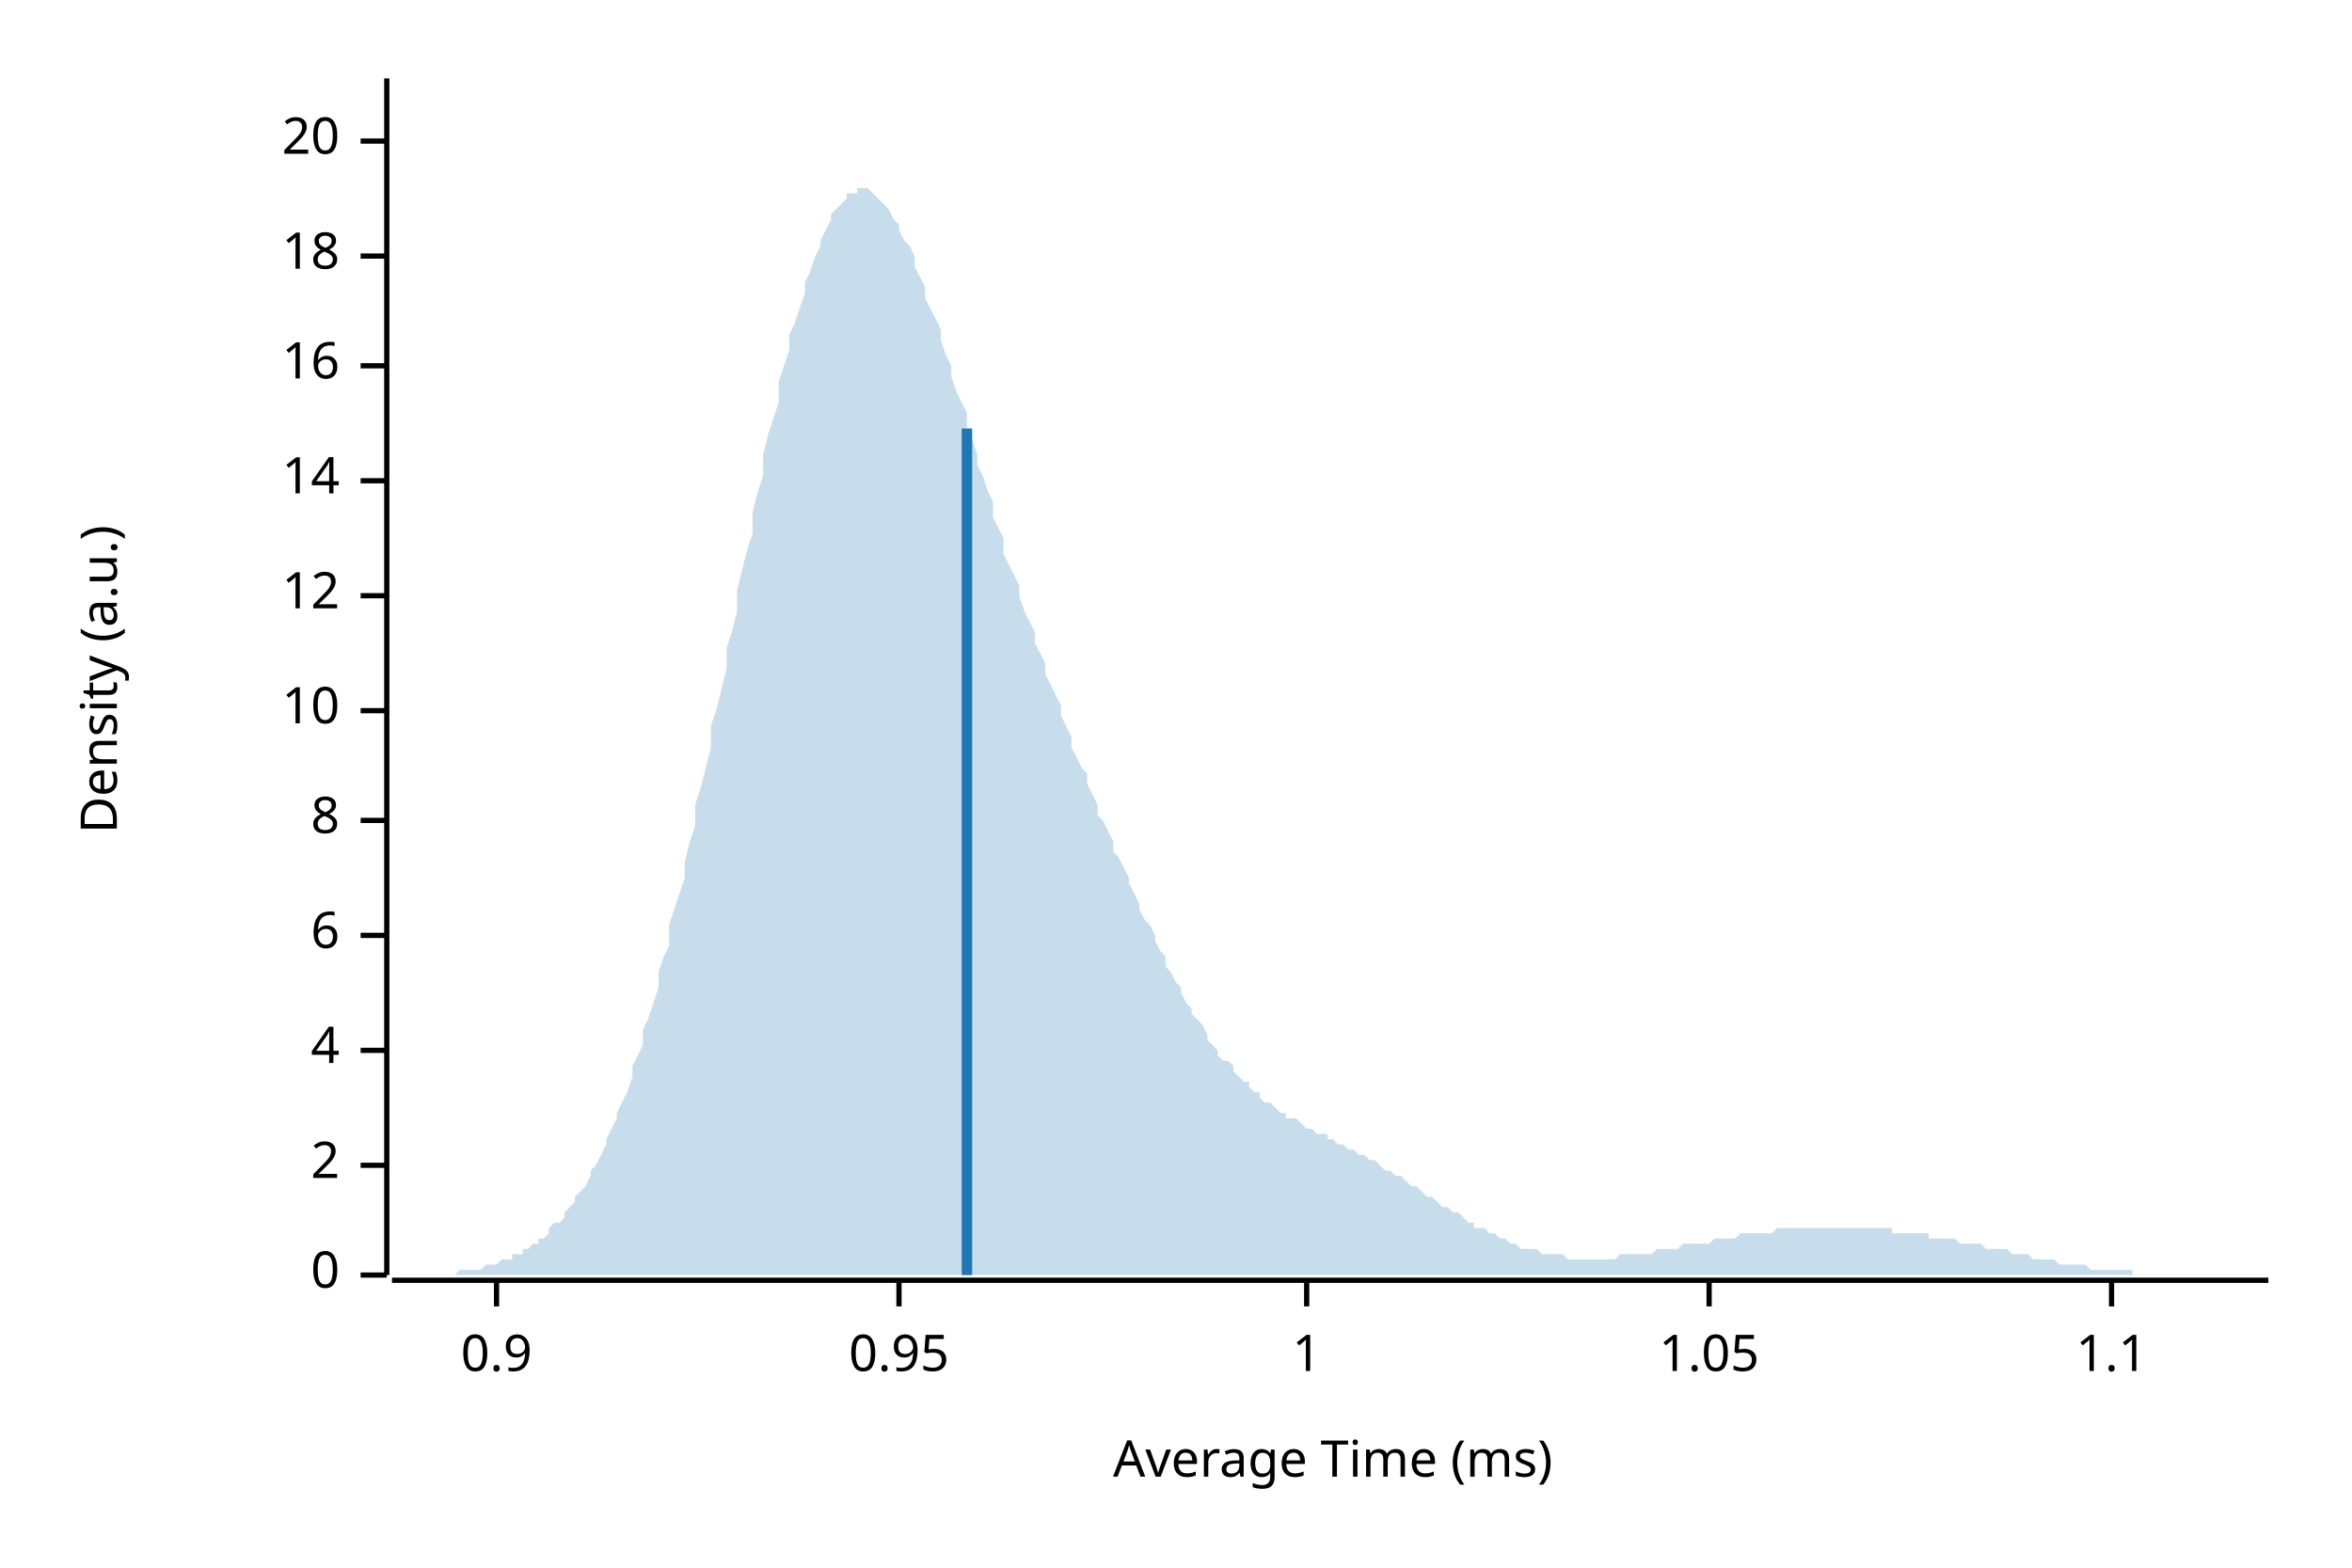
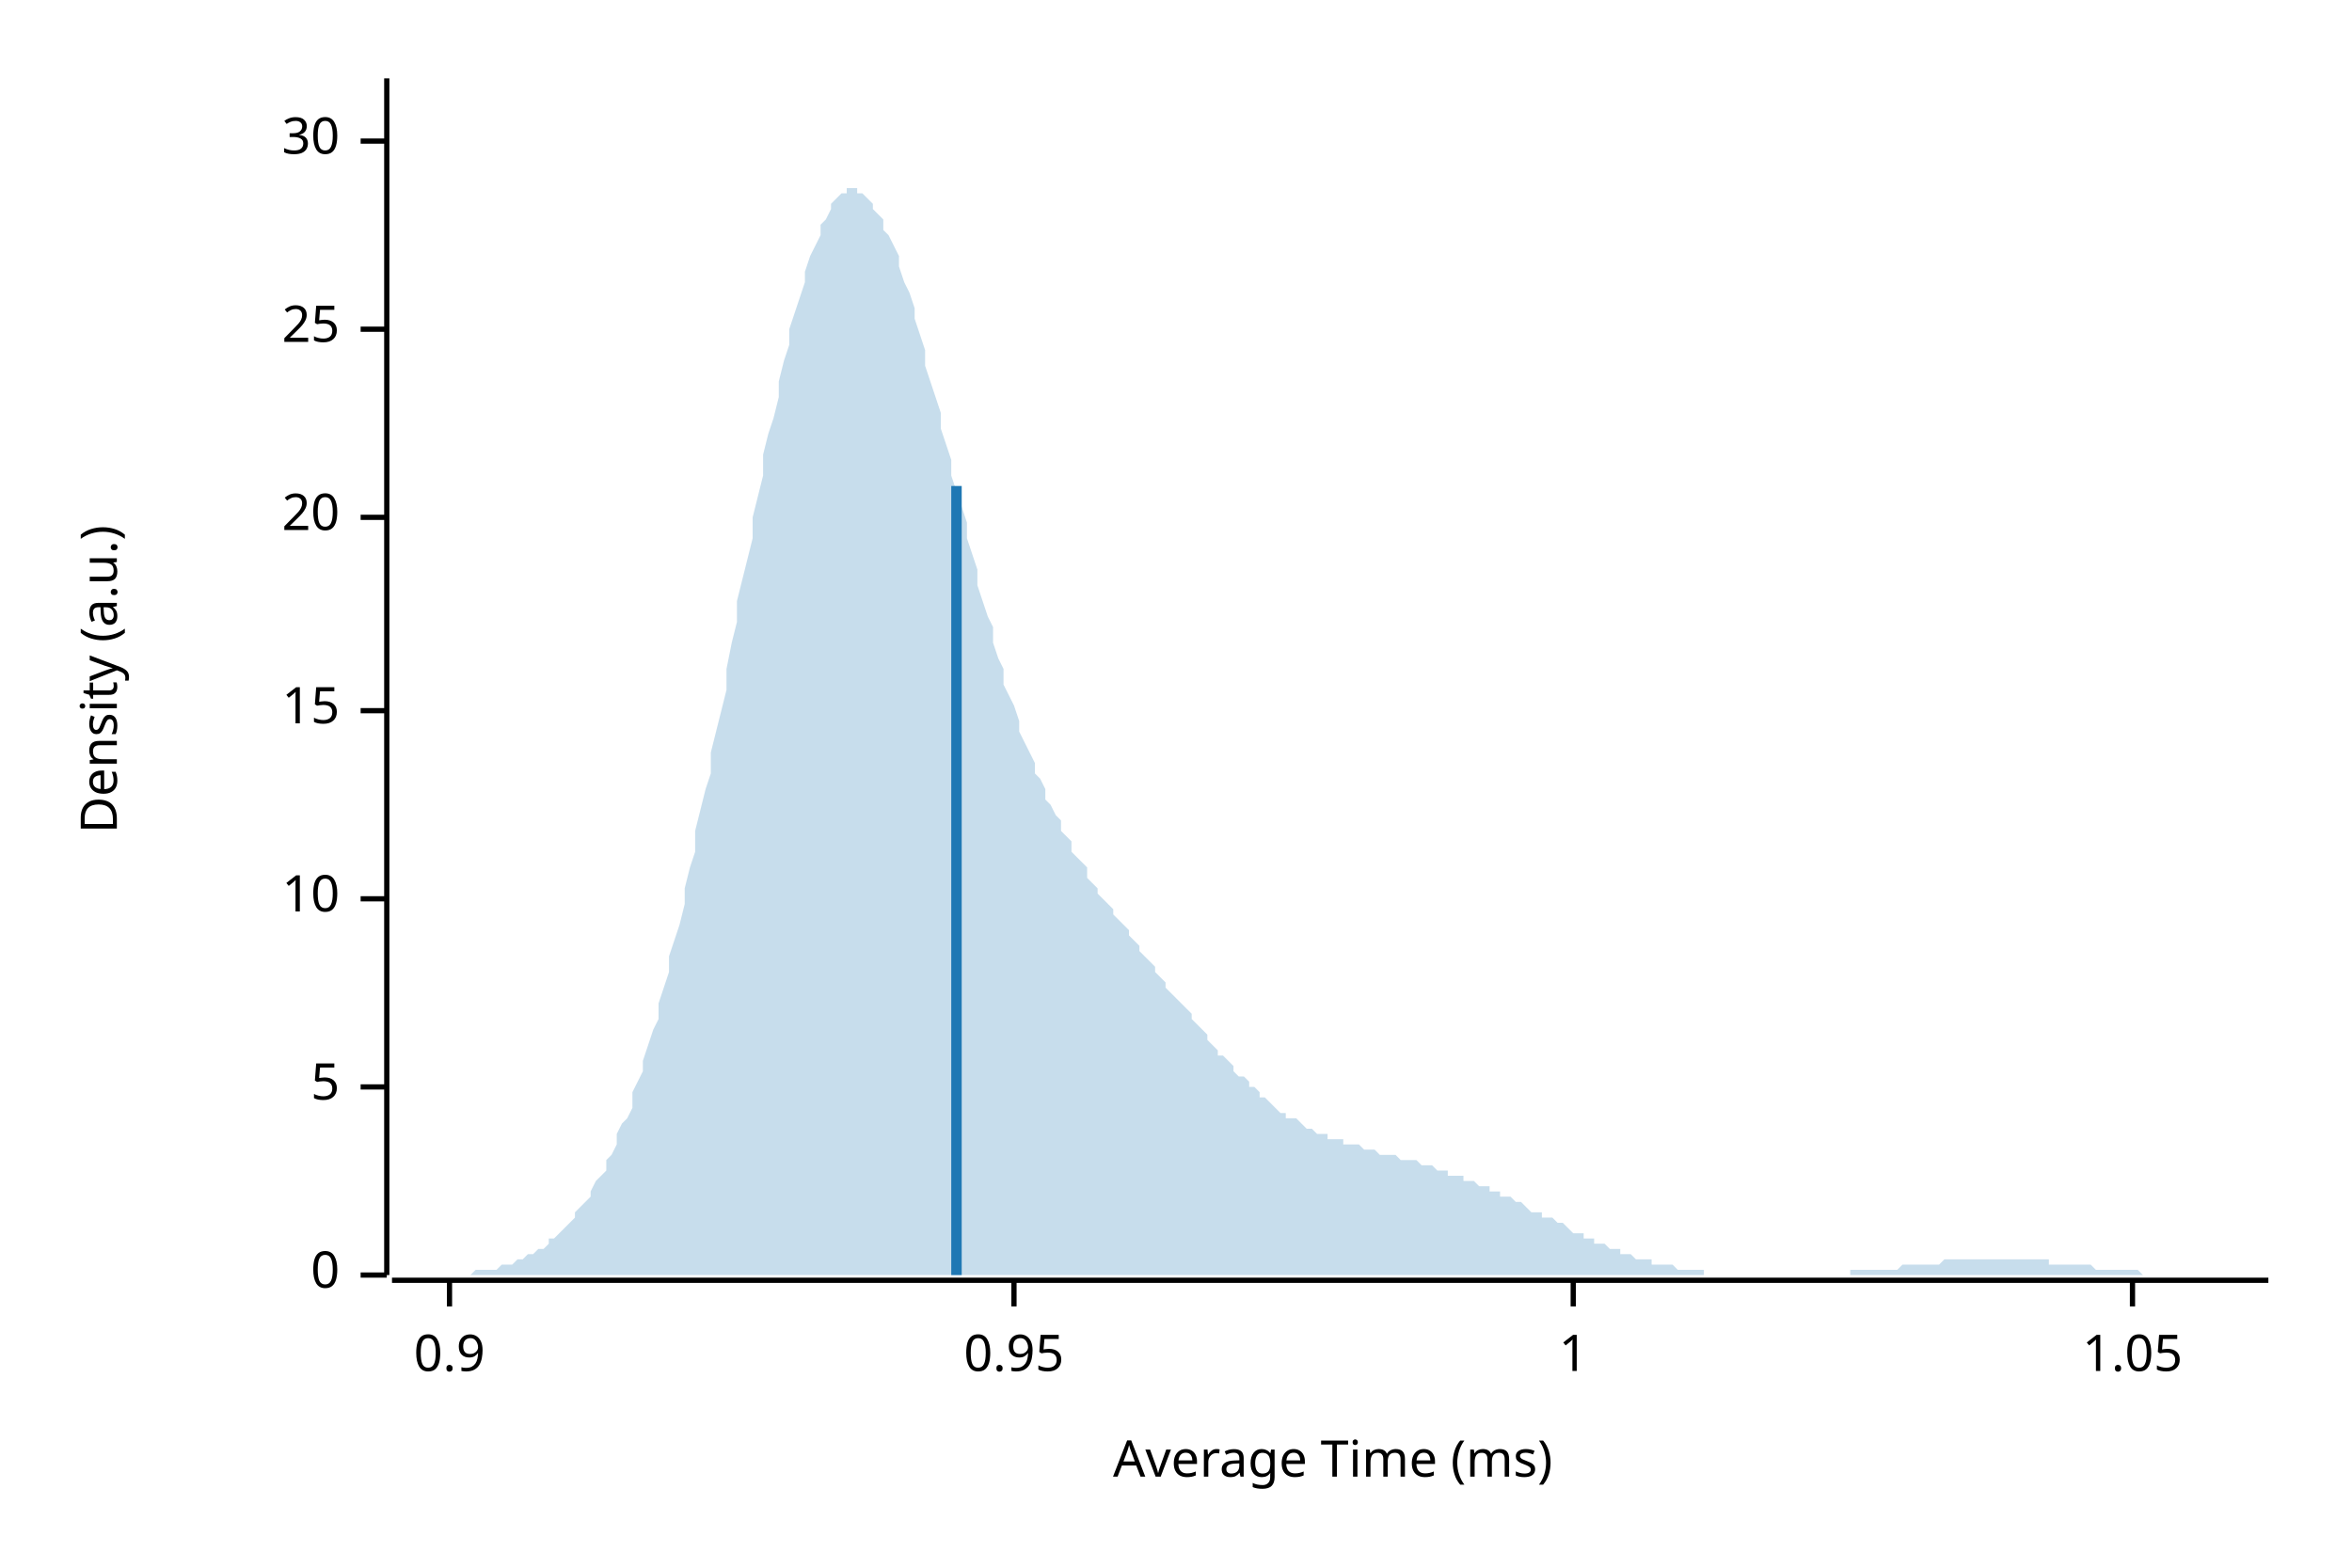
<svg xmlns="http://www.w3.org/2000/svg" width="450" height="300" viewBox="0 0 450 300">
  <text x="15" y="130" dy="0.76em" text-anchor="middle" font-family="sans-serif" font-size="9.677" opacity="1" fill="#000000" transform="rotate(270, 15, 130)">
Density (a.u.)
</text>
  <text x="255" y="285" dy="-0.5ex" text-anchor="middle" font-family="sans-serif" font-size="9.677" opacity="1" fill="#000000">
Average Time (ms)
</text>
  <polyline fill="none" opacity="1" stroke="#000000" stroke-width="1" points="74,15 74,244 " />
  <text x="65" y="244" dy="0.5ex" text-anchor="end" font-family="sans-serif" font-size="9.677" opacity="1" fill="#000000">
0
</text>
  <polyline fill="none" opacity="1" stroke="#000000" stroke-width="1" points="69,244 74,244 " />
-   <text x="65" y="223" dy="0.5ex" text-anchor="end" font-family="sans-serif" font-size="9.677" opacity="1" fill="#000000">
- 2
+   <text x="65" y="208" dy="0.5ex" text-anchor="end" font-family="sans-serif" font-size="9.677" opacity="1" fill="#000000">
+ 5
</text>
-   <polyline fill="none" opacity="1" stroke="#000000" stroke-width="1" points="69,223 74,223 " />
-   <text x="65" y="201" dy="0.5ex" text-anchor="end" font-family="sans-serif" font-size="9.677" opacity="1" fill="#000000">
- 4
- </text>
-   <polyline fill="none" opacity="1" stroke="#000000" stroke-width="1" points="69,201 74,201 " />
-   <text x="65" y="179" dy="0.5ex" text-anchor="end" font-family="sans-serif" font-size="9.677" opacity="1" fill="#000000">
- 6
- </text>
-   <polyline fill="none" opacity="1" stroke="#000000" stroke-width="1" points="69,179 74,179 " />
-   <text x="65" y="157" dy="0.5ex" text-anchor="end" font-family="sans-serif" font-size="9.677" opacity="1" fill="#000000">
- 8
- </text>
-   <polyline fill="none" opacity="1" stroke="#000000" stroke-width="1" points="69,157 74,157 " />
-   <text x="65" y="136" dy="0.5ex" text-anchor="end" font-family="sans-serif" font-size="9.677" opacity="1" fill="#000000">
+   <polyline fill="none" opacity="1" stroke="#000000" stroke-width="1" points="69,208 74,208 " />
+   <text x="65" y="172" dy="0.5ex" text-anchor="end" font-family="sans-serif" font-size="9.677" opacity="1" fill="#000000">
10
</text>
+   <polyline fill="none" opacity="1" stroke="#000000" stroke-width="1" points="69,172 74,172 " />
+   <text x="65" y="136" dy="0.5ex" text-anchor="end" font-family="sans-serif" font-size="9.677" opacity="1" fill="#000000">
+ 15
+ </text>
  <polyline fill="none" opacity="1" stroke="#000000" stroke-width="1" points="69,136 74,136 " />
-   <text x="65" y="114" dy="0.5ex" text-anchor="end" font-family="sans-serif" font-size="9.677" opacity="1" fill="#000000">
- 12
+   <text x="65" y="99" dy="0.5ex" text-anchor="end" font-family="sans-serif" font-size="9.677" opacity="1" fill="#000000">
+ 20
</text>
-   <polyline fill="none" opacity="1" stroke="#000000" stroke-width="1" points="69,114 74,114 " />
-   <text x="65" y="92" dy="0.5ex" text-anchor="end" font-family="sans-serif" font-size="9.677" opacity="1" fill="#000000">
- 14
+   <polyline fill="none" opacity="1" stroke="#000000" stroke-width="1" points="69,99 74,99 " />
+   <text x="65" y="63" dy="0.5ex" text-anchor="end" font-family="sans-serif" font-size="9.677" opacity="1" fill="#000000">
+ 25
</text>
-   <polyline fill="none" opacity="1" stroke="#000000" stroke-width="1" points="69,92 74,92 " />
-   <text x="65" y="70" dy="0.5ex" text-anchor="end" font-family="sans-serif" font-size="9.677" opacity="1" fill="#000000">
- 16
- </text>
-   <polyline fill="none" opacity="1" stroke="#000000" stroke-width="1" points="69,70 74,70 " />
-   <text x="65" y="49" dy="0.5ex" text-anchor="end" font-family="sans-serif" font-size="9.677" opacity="1" fill="#000000">
- 18
- </text>
-   <polyline fill="none" opacity="1" stroke="#000000" stroke-width="1" points="69,49 74,49 " />
+   <polyline fill="none" opacity="1" stroke="#000000" stroke-width="1" points="69,63 74,63 " />
  <text x="65" y="27" dy="0.5ex" text-anchor="end" font-family="sans-serif" font-size="9.677" opacity="1" fill="#000000">
- 20
+ 30
</text>
  <polyline fill="none" opacity="1" stroke="#000000" stroke-width="1" points="69,27 74,27 " />
  <polyline fill="none" opacity="1" stroke="#000000" stroke-width="1" points="75,245 434,245 " />
-   <text x="95" y="255" dy="0.76em" text-anchor="middle" font-family="sans-serif" font-size="9.677" opacity="1" fill="#000000">
+   <text x="86" y="255" dy="0.76em" text-anchor="middle" font-family="sans-serif" font-size="9.677" opacity="1" fill="#000000">
0.9
</text>
-   <polyline fill="none" opacity="1" stroke="#000000" stroke-width="1" points="95,245 95,250 " />
-   <text x="172" y="255" dy="0.76em" text-anchor="middle" font-family="sans-serif" font-size="9.677" opacity="1" fill="#000000">
+   <polyline fill="none" opacity="1" stroke="#000000" stroke-width="1" points="86,245 86,250 " />
+   <text x="194" y="255" dy="0.76em" text-anchor="middle" font-family="sans-serif" font-size="9.677" opacity="1" fill="#000000">
0.95
</text>
-   <polyline fill="none" opacity="1" stroke="#000000" stroke-width="1" points="172,245 172,250 " />
-   <text x="250" y="255" dy="0.76em" text-anchor="middle" font-family="sans-serif" font-size="9.677" opacity="1" fill="#000000">
+   <polyline fill="none" opacity="1" stroke="#000000" stroke-width="1" points="194,245 194,250 " />
+   <text x="301" y="255" dy="0.76em" text-anchor="middle" font-family="sans-serif" font-size="9.677" opacity="1" fill="#000000">
1
</text>
-   <polyline fill="none" opacity="1" stroke="#000000" stroke-width="1" points="250,245 250,250 " />
-   <text x="327" y="255" dy="0.76em" text-anchor="middle" font-family="sans-serif" font-size="9.677" opacity="1" fill="#000000">
+   <polyline fill="none" opacity="1" stroke="#000000" stroke-width="1" points="301,245 301,250 " />
+   <text x="408" y="255" dy="0.76em" text-anchor="middle" font-family="sans-serif" font-size="9.677" opacity="1" fill="#000000">
1.05
</text>
-   <polyline fill="none" opacity="1" stroke="#000000" stroke-width="1" points="327,245 327,250 " />
-   <text x="404" y="255" dy="0.76em" text-anchor="middle" font-family="sans-serif" font-size="9.677" opacity="1" fill="#000000">
- 1.1
- </text>
-   <polyline fill="none" opacity="1" stroke="#000000" stroke-width="1" points="404,245 404,250 " />
-   <polygon opacity="0.25" fill="#1F78B4" points="75,244 75,244 76,244 77,244 77,244 78,244 79,244 80,244 80,244 81,244 82,244 82,244 83,244 84,244 85,244 85,244 86,244 87,244 87,244 88,243 89,243 90,243 90,243 91,243 92,243 92,243 93,242 94,242 95,242 95,242 96,241 97,241 98,241 98,240 99,240 100,240 100,239 101,239 102,238 103,238 103,237 104,237 105,236 105,235 106,234 107,234 108,233 108,232 109,231 110,230 110,229 111,228 112,227 113,225 113,224 114,223 115,221 116,219 116,218 117,216 118,214 118,213 119,211 120,209 121,206 121,204 122,202 123,200 123,197 124,195 125,192 126,189 126,186 127,183 128,181 128,177 129,174 130,171 131,168 131,165 132,161 133,158 133,154 134,151 135,147 136,143 136,139 137,136 138,132 139,128 139,124 140,121 141,117 141,113 142,109 143,105 144,102 144,98 145,94 146,91 146,87 147,83 148,80 149,77 149,73 150,70 151,67 151,64 152,62 153,59 154,56 154,54 155,52 156,49 157,47 157,46 158,44 159,42 159,41 160,40 161,39 162,38 162,37 163,37 164,37 164,36 165,36 166,36 167,37 167,37 168,38 169,39 169,39 170,40 171,42 172,43 172,44 173,46 174,47 175,49 175,51 176,53 177,55 177,57 178,59 179,61 180,63 180,65 181,68 182,70 182,72 183,75 184,77 185,79 185,82 186,84 187,87 187,89 188,91 189,94 190,96 190,99 191,101 192,103 192,106 193,108 194,110 195,112 195,114 196,117 197,119 198,121 198,123 199,125 200,127 200,129 201,131 202,133 203,135 203,137 204,139 205,141 205,143 206,145 207,147 208,148 208,150 209,152 210,154 210,156 211,157 212,159 213,161 213,163 214,164 215,166 216,168 216,169 217,171 218,173 218,174 219,176 220,177 221,179 221,180 222,182 223,183 223,185 224,186 225,188 226,189 226,190 227,192 228,193 228,194 229,195 230,196 231,198 231,199 232,200 233,201 233,202 234,203 235,203 236,204 236,205 237,206 238,207 239,207 239,208 240,209 241,209 241,210 242,211 243,211 244,212 244,212 245,213 246,213 246,214 247,214 248,214 249,215 249,215 250,216 251,216 251,216 252,217 253,217 254,217 254,218 255,218 256,219 257,219 257,219 258,220 259,220 259,220 260,221 261,221 262,222 262,222 263,222 264,223 264,223 265,224 266,224 267,225 267,225 268,225 269,226 269,226 270,227 271,227 272,228 272,228 273,229 274,229 275,230 275,230 276,231 277,231 277,231 278,232 279,232 280,233 280,233 281,234 282,234 282,235 283,235 284,235 285,236 285,236 286,236 287,237 287,237 288,237 289,238 290,238 290,238 291,239 292,239 292,239 293,239 294,239 295,240 295,240 296,240 297,240 298,240 298,240 299,240 300,241 300,241 301,241 302,241 303,241 303,241 304,241 305,241 305,241 306,241 307,241 308,241 308,241 309,241 310,240 310,240 311,240 312,240 313,240 313,240 314,240 315,240 316,240 316,240 317,239 318,239 318,239 319,239 320,239 321,239 321,239 322,238 323,238 323,238 324,238 325,238 326,238 326,238 327,238 328,237 328,237 329,237 330,237 331,237 331,237 332,237 333,236 333,236 334,236 335,236 336,236 336,236 337,236 338,236 339,236 339,236 340,235 341,235 341,235 342,235 343,235 344,235 344,235 345,235 346,235 346,235 347,235 348,235 349,235 349,235 350,235 351,235 351,235 352,235 353,235 354,235 354,235 355,235 356,235 357,235 357,235 358,235 359,235 359,235 360,235 361,235 362,235 362,236 363,236 364,236 364,236 365,236 366,236 367,236 367,236 368,236 369,236 369,237 370,237 371,237 372,237 372,237 373,237 374,237 375,238 375,238 376,238 377,238 377,238 378,238 379,238 380,239 380,239 381,239 382,239 382,239 383,239 384,239 385,240 385,240 386,240 387,240 387,240 388,240 389,241 390,241 390,241 391,241 392,241 392,241 393,241 394,242 395,242 395,242 396,242 397,242 398,242 398,242 399,242 400,243 400,243 401,243 402,243 403,243 403,243 404,243 405,243 405,243 406,243 407,243 408,243 408,244 409,244 410,244 410,244 411,244 412,244 413,244 413,244 414,244 415,244 416,244 416,244 417,244 418,244 418,244 419,244 420,244 421,244 421,244 422,244 423,244 423,244 424,244 425,244 426,244 426,244 427,244 428,244 428,244 429,244 430,244 431,244 431,244 432,244 433,244 434,244 434,244 75,244 " />
-   <polyline fill="none" opacity="1" stroke="#1F78B4" stroke-width="2" points="185,244 185,82 " />
+   <polyline fill="none" opacity="1" stroke="#000000" stroke-width="1" points="408,245 408,250 " />
+   <polygon opacity="0.25" fill="#1F78B4" points="75,244 75,244 76,244 77,244 77,244 78,244 79,244 80,244 80,244 81,244 82,244 82,244 83,244 84,244 85,244 85,244 86,244 87,244 87,244 88,244 89,244 90,244 90,244 91,243 92,243 92,243 93,243 94,243 95,243 95,243 96,242 97,242 98,242 98,242 99,241 100,241 100,241 101,240 102,240 103,239 103,239 104,239 105,238 105,237 106,237 107,236 108,235 108,235 109,234 110,233 110,232 111,231 112,230 113,229 113,228 114,226 115,225 116,224 116,222 117,221 118,219 118,217 119,215 120,214 121,212 121,209 122,207 123,205 123,203 124,200 125,197 126,195 126,192 127,189 128,186 128,183 129,180 130,177 131,173 131,170 132,166 133,163 133,159 134,155 135,151 136,148 136,144 137,140 138,136 139,132 139,128 140,123 141,119 141,115 142,111 143,107 144,103 144,99 145,95 146,91 146,87 147,83 148,80 149,76 149,73 150,69 151,66 151,63 152,60 153,57 154,54 154,52 155,49 156,47 157,45 157,43 158,42 159,40 159,39 160,38 161,37 162,37 162,36 163,36 164,36 164,37 165,37 166,38 167,39 167,40 168,41 169,42 169,44 170,45 171,47 172,49 172,51 173,54 174,56 175,59 175,61 176,64 177,67 177,70 178,73 179,76 180,79 180,82 181,85 182,88 182,91 183,94 184,97 185,100 185,103 186,106 187,109 187,112 188,115 189,118 190,120 190,123 191,126 192,128 192,131 193,133 194,135 195,138 195,140 196,142 197,144 198,146 198,148 199,149 200,151 200,153 201,154 202,156 203,157 203,159 204,160 205,161 205,163 206,164 207,165 208,166 208,168 209,169 210,170 210,171 211,172 212,173 213,174 213,175 214,176 215,177 216,178 216,179 217,180 218,181 218,182 219,183 220,184 221,185 221,186 222,187 223,188 223,189 224,190 225,191 226,192 226,192 227,193 228,194 228,195 229,196 230,197 231,198 231,199 232,200 233,201 233,202 234,202 235,203 236,204 236,205 237,206 238,206 239,207 239,208 240,208 241,209 241,210 242,210 243,211 244,212 244,212 245,213 246,213 246,214 247,214 248,214 249,215 249,215 250,216 251,216 251,216 252,217 253,217 254,217 254,218 255,218 256,218 257,218 257,219 258,219 259,219 259,219 260,219 261,220 262,220 262,220 263,220 264,221 264,221 265,221 266,221 267,221 267,221 268,222 269,222 269,222 270,222 271,222 272,223 272,223 273,223 274,223 275,224 275,224 276,224 277,224 277,225 278,225 279,225 280,225 280,226 281,226 282,226 282,226 283,227 284,227 285,227 285,228 286,228 287,228 287,229 288,229 289,229 290,230 290,230 291,230 292,231 292,231 293,232 294,232 295,232 295,233 296,233 297,233 298,234 298,234 299,234 300,235 300,235 301,236 302,236 303,236 303,237 304,237 305,237 305,238 306,238 307,238 308,239 308,239 309,239 310,239 310,240 311,240 312,240 313,241 313,241 314,241 315,241 316,241 316,242 317,242 318,242 318,242 319,242 320,242 321,243 321,243 322,243 323,243 323,243 324,243 325,243 326,243 326,244 327,244 328,244 328,244 329,244 330,244 331,244 331,244 332,244 333,244 333,244 334,244 335,244 336,244 336,244 337,244 338,244 339,244 339,244 340,244 341,244 341,244 342,244 343,244 344,244 344,244 345,244 346,244 346,244 347,244 348,244 349,244 349,244 350,244 351,244 351,244 352,244 353,244 354,244 354,243 355,243 356,243 357,243 357,243 358,243 359,243 359,243 360,243 361,243 362,243 362,243 363,243 364,242 364,242 365,242 366,242 367,242 367,242 368,242 369,242 369,242 370,242 371,242 372,241 372,241 373,241 374,241 375,241 375,241 376,241 377,241 377,241 378,241 379,241 380,241 380,241 381,241 382,241 382,241 383,241 384,241 385,241 385,241 386,241 387,241 387,241 388,241 389,241 390,241 390,241 391,241 392,241 392,242 393,242 394,242 395,242 395,242 396,242 397,242 398,242 398,242 399,242 400,242 400,242 401,243 402,243 403,243 403,243 404,243 405,243 405,243 406,243 407,243 408,243 408,243 409,243 410,244 410,244 411,244 412,244 413,244 413,244 414,244 415,244 416,244 416,244 417,244 418,244 418,244 419,244 420,244 421,244 421,244 422,244 423,244 423,244 424,244 425,244 426,244 426,244 427,244 428,244 428,244 429,244 430,244 431,244 431,244 432,244 433,244 434,244 434,244 75,244 " />
+   <polyline fill="none" opacity="1" stroke="#1F78B4" stroke-width="2" points="183,244 183,93 " />
</svg>
